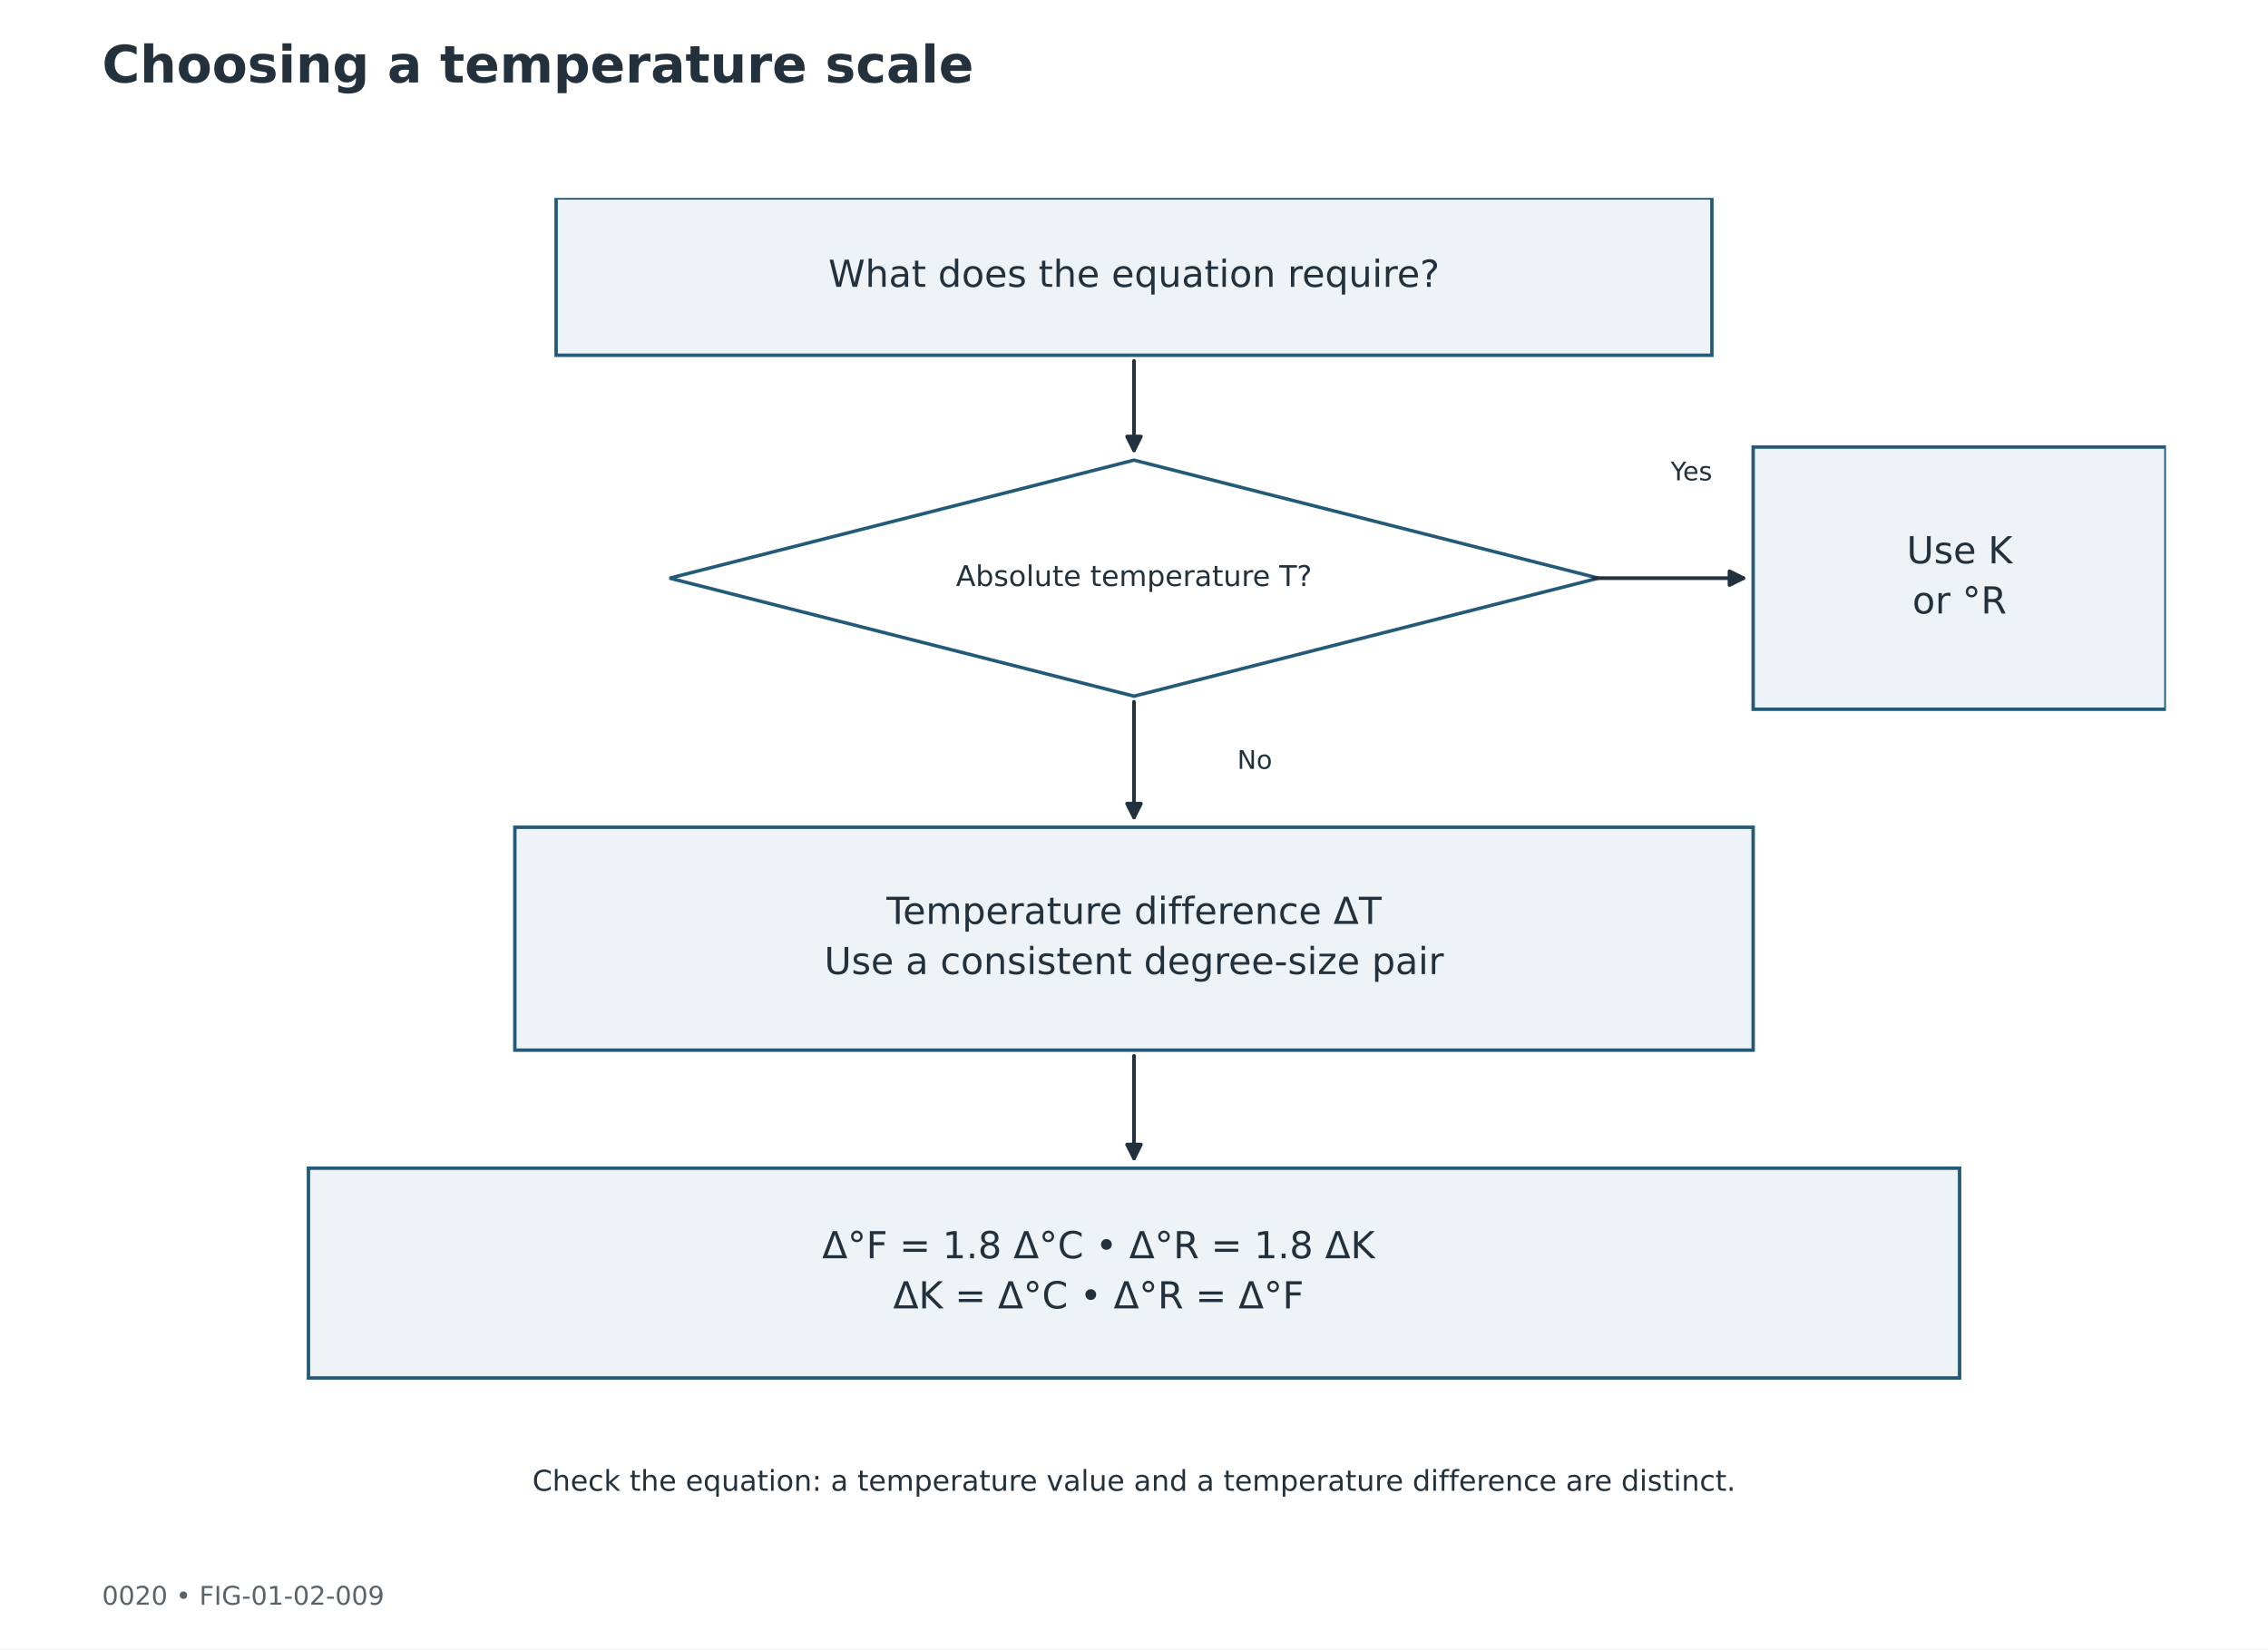
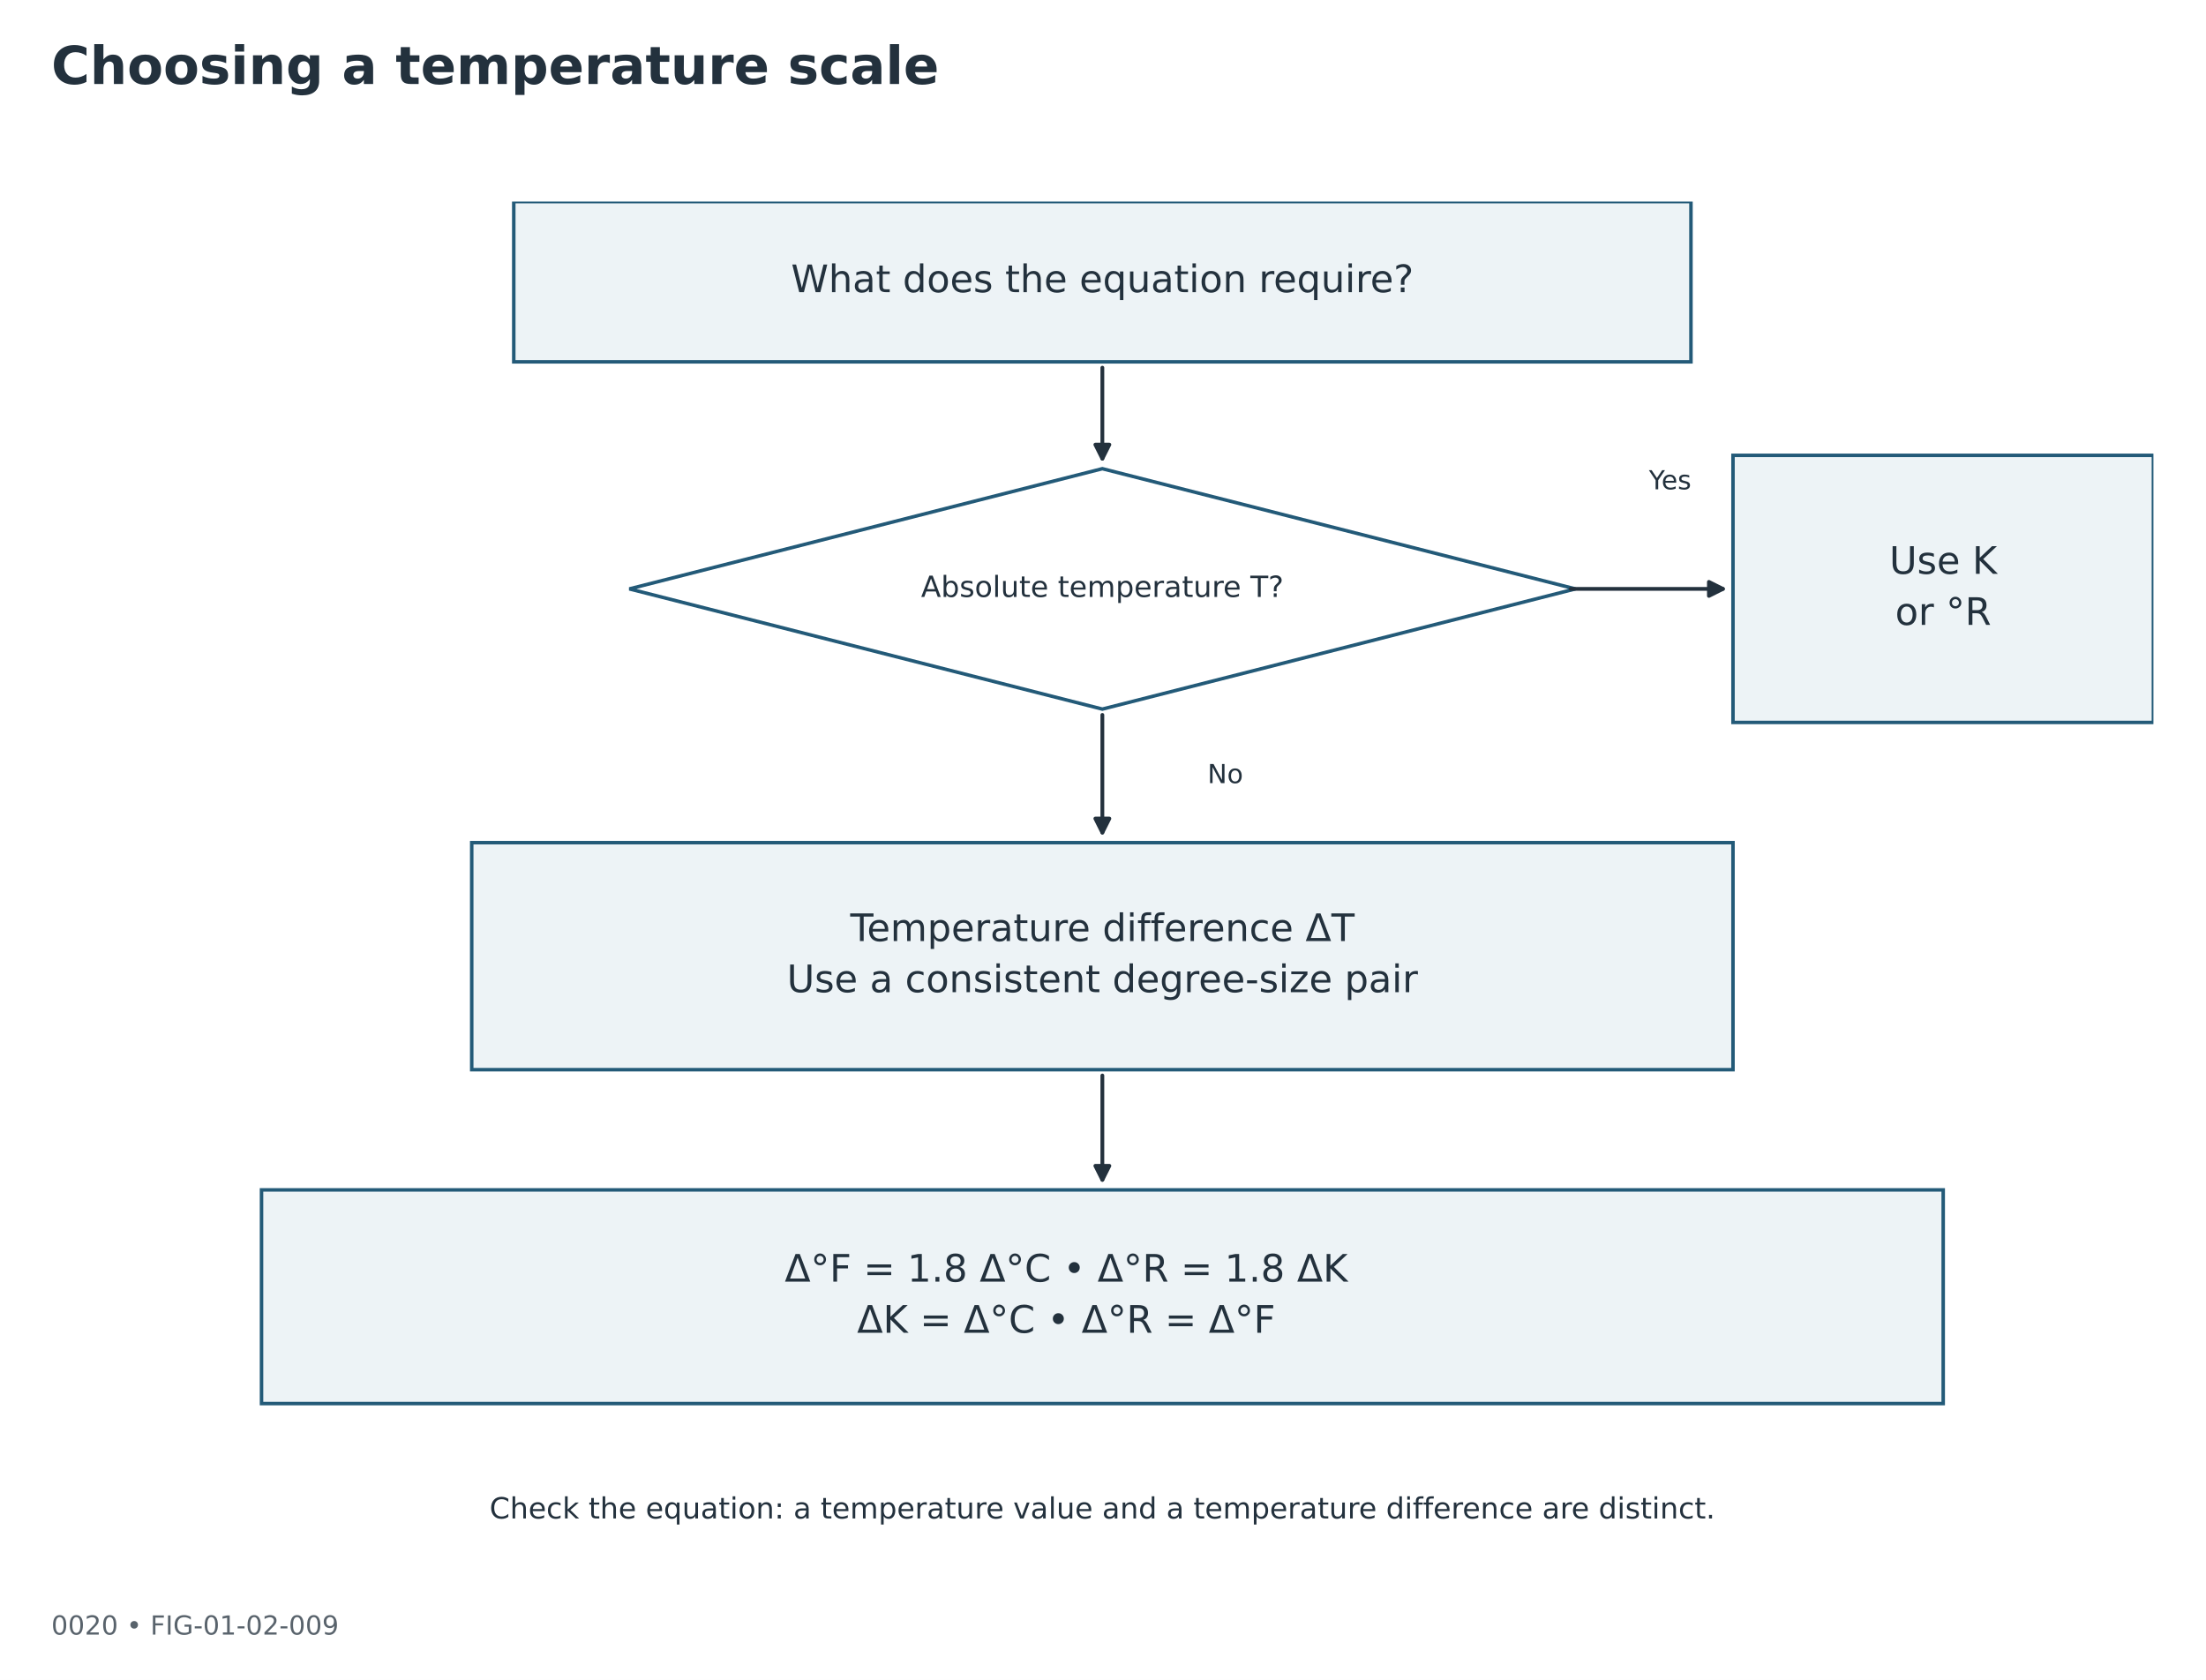
- <svg xmlns="http://www.w3.org/2000/svg" width="792pt" height="576pt" viewBox="0 0 792 576" version="1.1">
+ <svg xmlns="http://www.w3.org/2000/svg" width="756.336pt" height="576pt" viewBox="18.052 0 756.336 576" version="1.1">
  <defs>
    <style type="text/css">*{stroke-linejoin: round; stroke-linecap: butt}</style>
  </defs>
  <g id="figure_1">
    <g id="patch_1">
      <path d="M 0 576  L 792 576  L 792 0  L 0 0  z " style="fill: #ffffff" />
    </g>
    <g id="axes_1">
      <g id="patch_2">
        <path d="M 194.198 69.12  L 597.802 69.12  L 597.802 124.07  L 194.198 124.07  z " clip-path="url(#p6049c35717)" style="fill: #edf3f6; stroke: #235a78; stroke-width: 1.2; stroke-linejoin: miter" />
      </g>
      <g id="patch_3">
        <path d="M 396 126.069  Q 396 142.387 396 157.251  " clip-path="url(#p6049c35717)" style="fill: none; stroke: #23313d; stroke-width: 1.3; stroke-linecap: round" />
        <path d="M 398.4 152.451  L 396 157.251  L 393.6 152.451  z " clip-path="url(#p6049c35717)" style="fill: #23313d; stroke: #23313d; stroke-width: 1.3; stroke-linecap: round" />
      </g>
      <g id="patch_4">
        <path d="M 396 160.704  L 558.162 201.917  L 396 243.13  L 233.838 201.917  z " clip-path="url(#p6049c35717)" style="fill: #ffffff; stroke: #235a78; stroke-width: 1.2; stroke-linejoin: miter" />
      </g>
      <g id="patch_5">
        <path d="M 556.561 201.917  Q 583.388 201.917 608.762 201.917  " clip-path="url(#p6049c35717)" style="fill: none; stroke: #23313d; stroke-width: 1.3; stroke-linecap: round" />
        <path d="M 603.962 199.517  L 608.762 201.917  L 603.962 204.317  z " clip-path="url(#p6049c35717)" style="fill: #23313d; stroke: #23313d; stroke-width: 1.3; stroke-linecap: round" />
      </g>
      <g id="patch_6">
        <path d="M 612.216 156.125  L 756.36 156.125  L 756.36 247.709  L 612.216 247.709  z " clip-path="url(#p6049c35717)" style="fill: #edf3f6; stroke: #235a78; stroke-width: 1.2; stroke-linejoin: miter" />
      </g>
      <g id="patch_7">
        <path d="M 396 245.128  Q 396 266.024 396 285.466  " clip-path="url(#p6049c35717)" style="fill: none; stroke: #23313d; stroke-width: 1.3; stroke-linecap: round" />
        <path d="M 398.4 280.666  L 396 285.466  L 393.6 280.666  z " clip-path="url(#p6049c35717)" style="fill: #23313d; stroke: #23313d; stroke-width: 1.3; stroke-linecap: round" />
      </g>
      <g id="patch_8">
        <path d="M 179.784 288.922  L 612.216 288.922  L 612.216 366.768  L 179.784 366.768  z " clip-path="url(#p6049c35717)" style="fill: #edf3f6; stroke: #235a78; stroke-width: 1.2; stroke-linejoin: miter" />
      </g>
      <g id="patch_9">
        <path d="M 396 368.768  Q 396 387.376 396 404.531  " clip-path="url(#p6049c35717)" style="fill: none; stroke: #23313d; stroke-width: 1.3; stroke-linecap: round" />
        <path d="M 398.4 399.731  L 396 404.531  L 393.6 399.731  z " clip-path="url(#p6049c35717)" style="fill: #23313d; stroke: #23313d; stroke-width: 1.3; stroke-linecap: round" />
      </g>
      <g id="patch_10">
        <path d="M 107.712 407.981  L 684.288 407.981  L 684.288 481.248  L 107.712 481.248  z " clip-path="url(#p6049c35717)" style="fill: #edf3f6; stroke: #235a78; stroke-width: 1.2; stroke-linejoin: miter" />
      </g>
      <g id="text_1">
        <text style="font-size: 13px; font-family: 'DejaVu Sans'; text-anchor: middle; fill: #23313d" x="396" y="100.182" transform="rotate(-0 396 100.1824)">What does the equation require?</text>
      </g>
      <g id="text_2">
        <text style="font-size: 10px; font-family: 'DejaVu Sans'; text-anchor: middle; fill: #23313d" x="396" y="204.676" transform="rotate(-0 396 204.6762)">Absolute temperature T?</text>
      </g>
      <g id="text_3">
        <text style="font-size: 13px; font-family: 'DejaVu Sans'; fill: #23313d" transform="translate(665.8168 196.7437)">Use K</text>
        <text style="font-size: 13px; font-family: 'DejaVu Sans'; fill: #23313d" transform="translate(667.8064 214.2643)">or °R</text>
      </g>
      <g id="text_4">
        <text style="font-size: 9px; font-family: 'DejaVu Sans'; text-anchor: start; fill: #23313d" x="583.387" y="167.767" transform="rotate(-0 583.3872 167.7666)">Yes</text>
      </g>
      <g id="text_5">
        <text style="font-size: 9px; font-family: 'DejaVu Sans'; text-anchor: start; fill: #23313d" x="432.036" y="268.509" transform="rotate(-0 432.036 268.509)">No</text>
      </g>
      <g id="text_6">
        <text style="font-size: 13px; font-family: 'DejaVu Sans'; fill: #23313d" transform="translate(309.5551 322.6717)">Temperature difference ΔT</text>
        <text style="font-size: 13px; font-family: 'DejaVu Sans'; fill: #23313d" transform="translate(287.8339 340.1923)">Use a consistent degree-size pair</text>
      </g>
      <g id="text_7">
        <text style="font-size: 13px; font-family: 'DejaVu Sans'; fill: #23313d" transform="translate(287.0854 439.4413)">Δ°F = 1.8 Δ°C    •    Δ°R = 1.8 ΔK</text>
        <text style="font-size: 13px; font-family: 'DejaVu Sans'; fill: #23313d" transform="translate(311.891 456.9619)">ΔK = Δ°C    •    Δ°R = Δ°F</text>
      </g>
      <g id="text_8">
        <text style="font-size: 10px; font-family: 'DejaVu Sans'; text-anchor: middle; fill: #23313d" x="396" y="520.641" transform="rotate(-0 396 520.641)">Check the equation: a temperature value and a temperature difference are distinct.</text>
      </g>
    </g>
    <g id="text_9">
      <text style="font-weight: 700; font-size: 18px; font-family: 'DejaVu Sans'; text-anchor: start; fill: #23313d" x="35.64" y="28.8" transform="rotate(-0 35.64 28.8)">Choosing a temperature scale</text>
    </g>
    <g id="text_10">
      <text style="font-size: 9px; font-family: 'DejaVu Sans'; text-anchor: start; fill: #59636c" x="35.64" y="560.448" transform="rotate(-0 35.64 560.448)">0020  •  FIG-01-02-009</text>
    </g>
  </g>
  <defs>
    <clipPath id="p6049c35717">
      <rect x="35.64" y="69.12" width="720.72" height="457.92" />
    </clipPath>
  </defs>
</svg>
